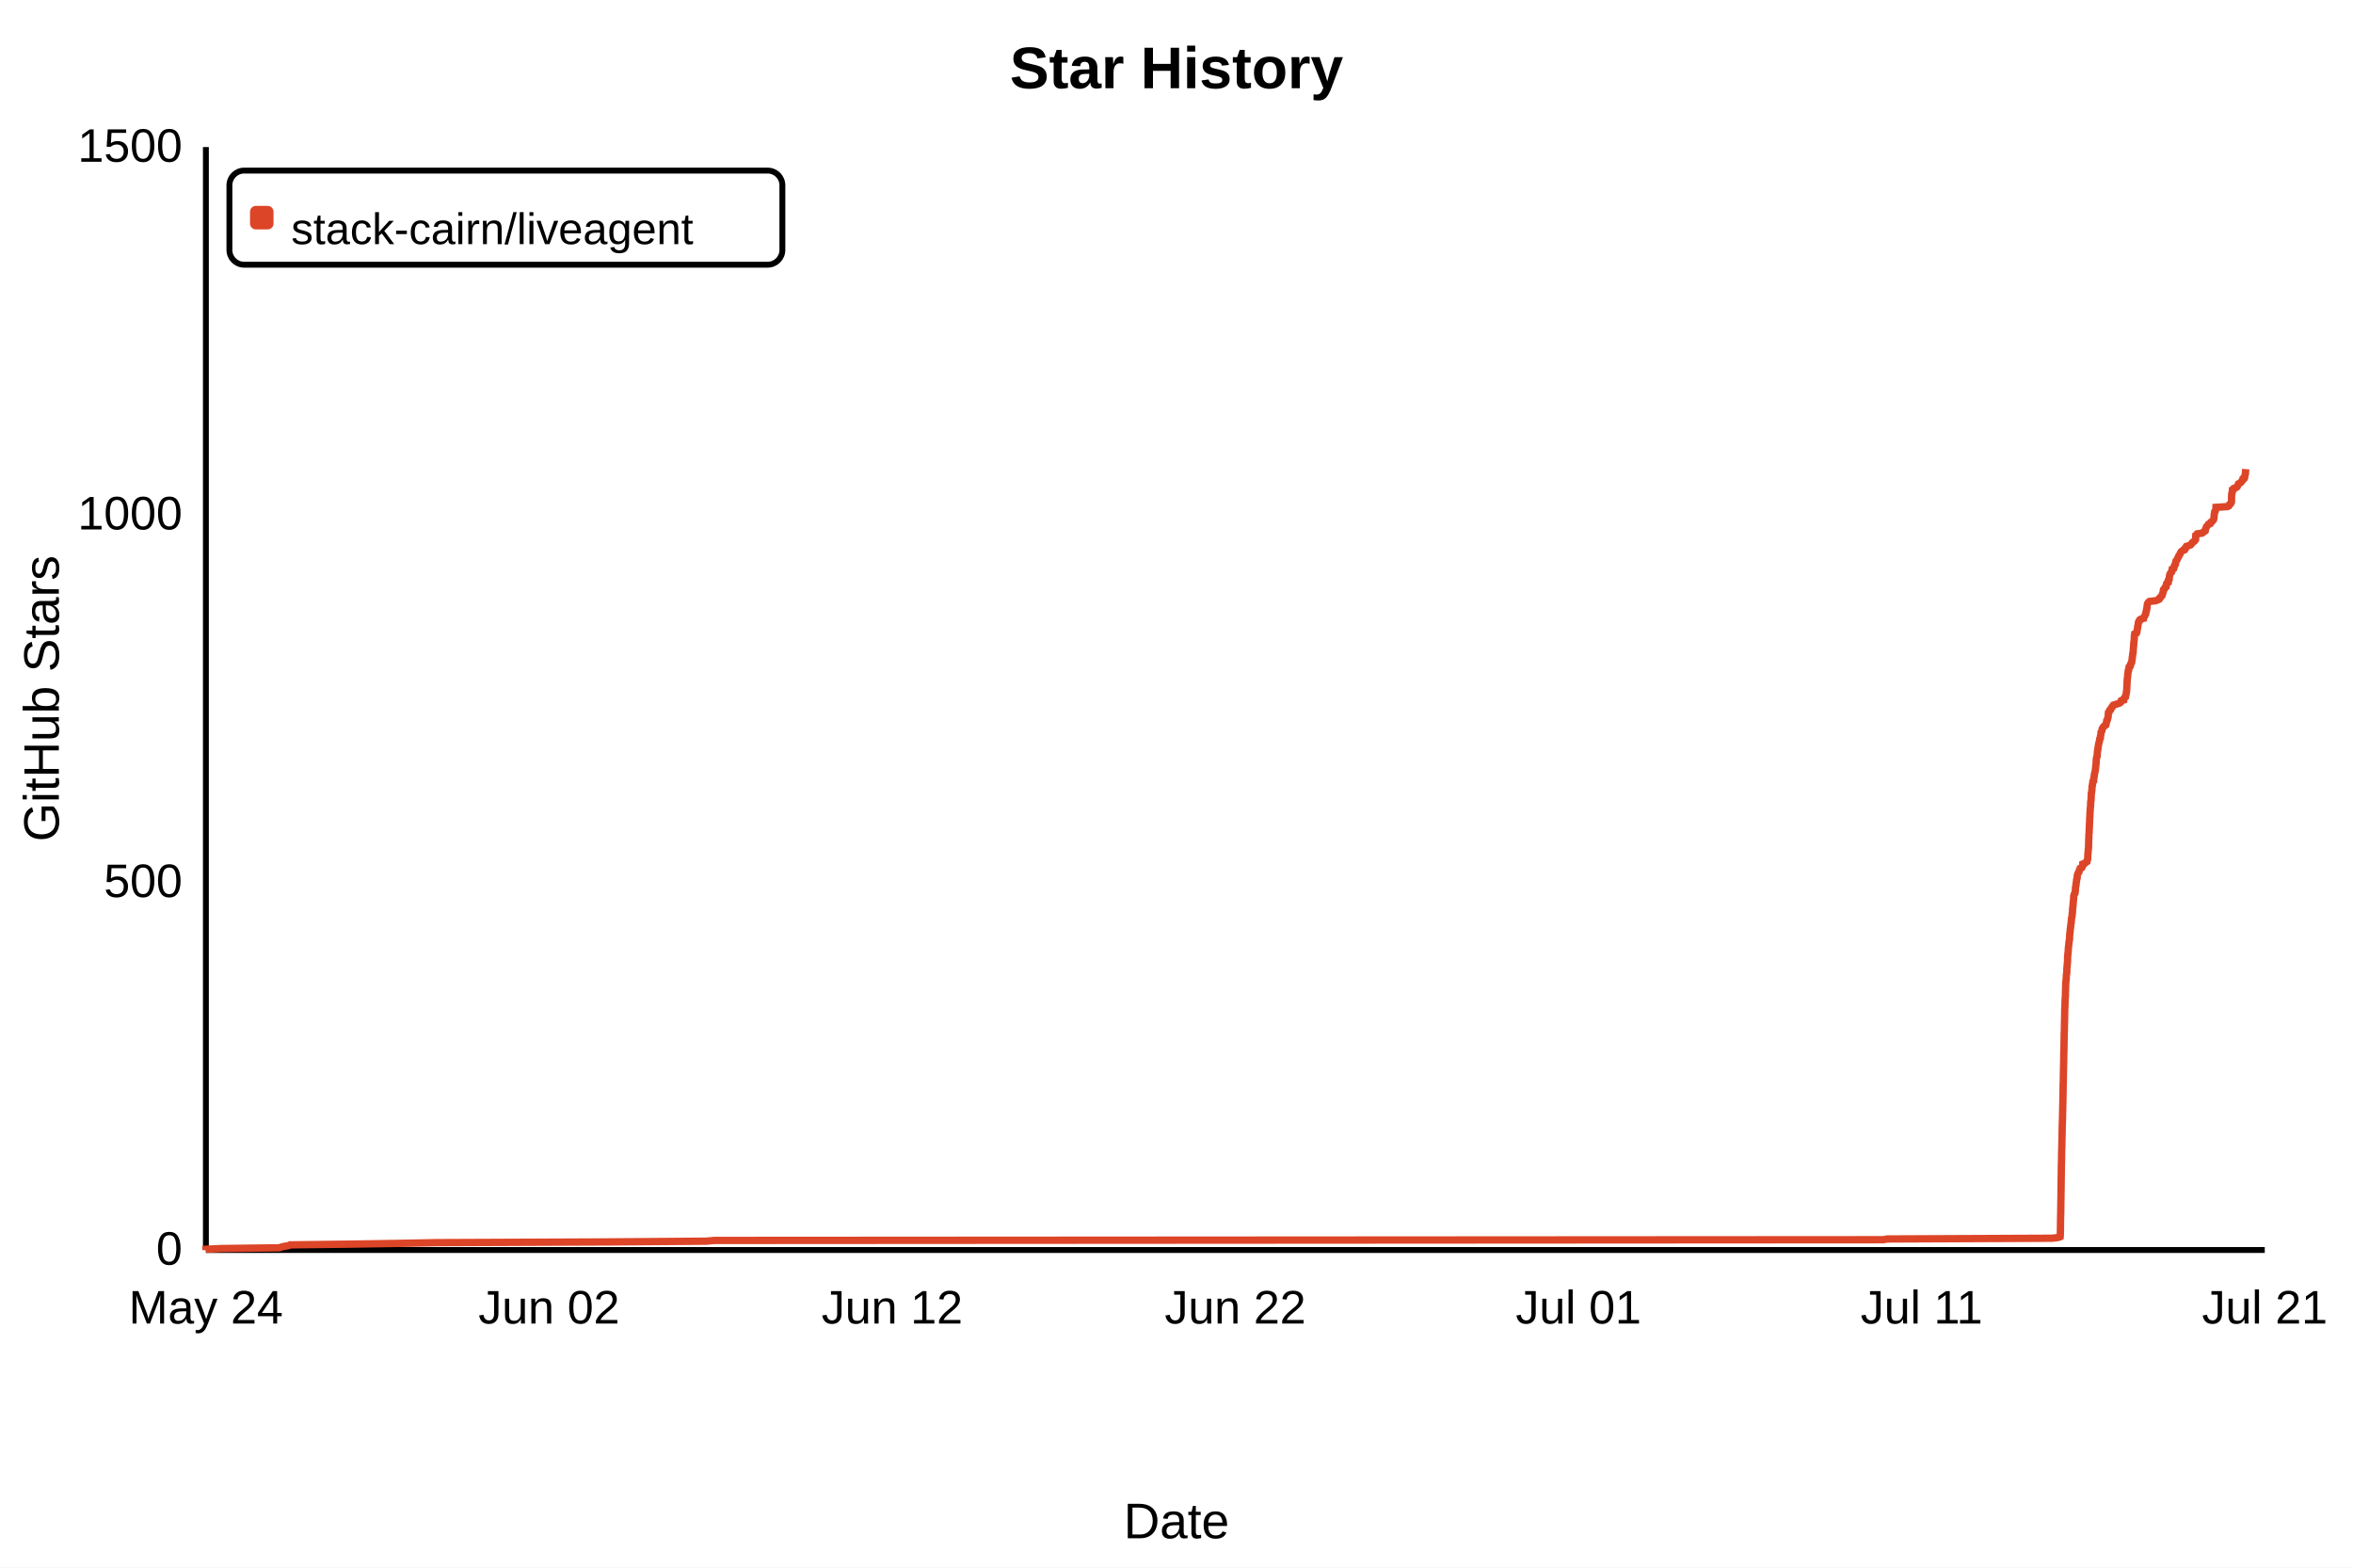
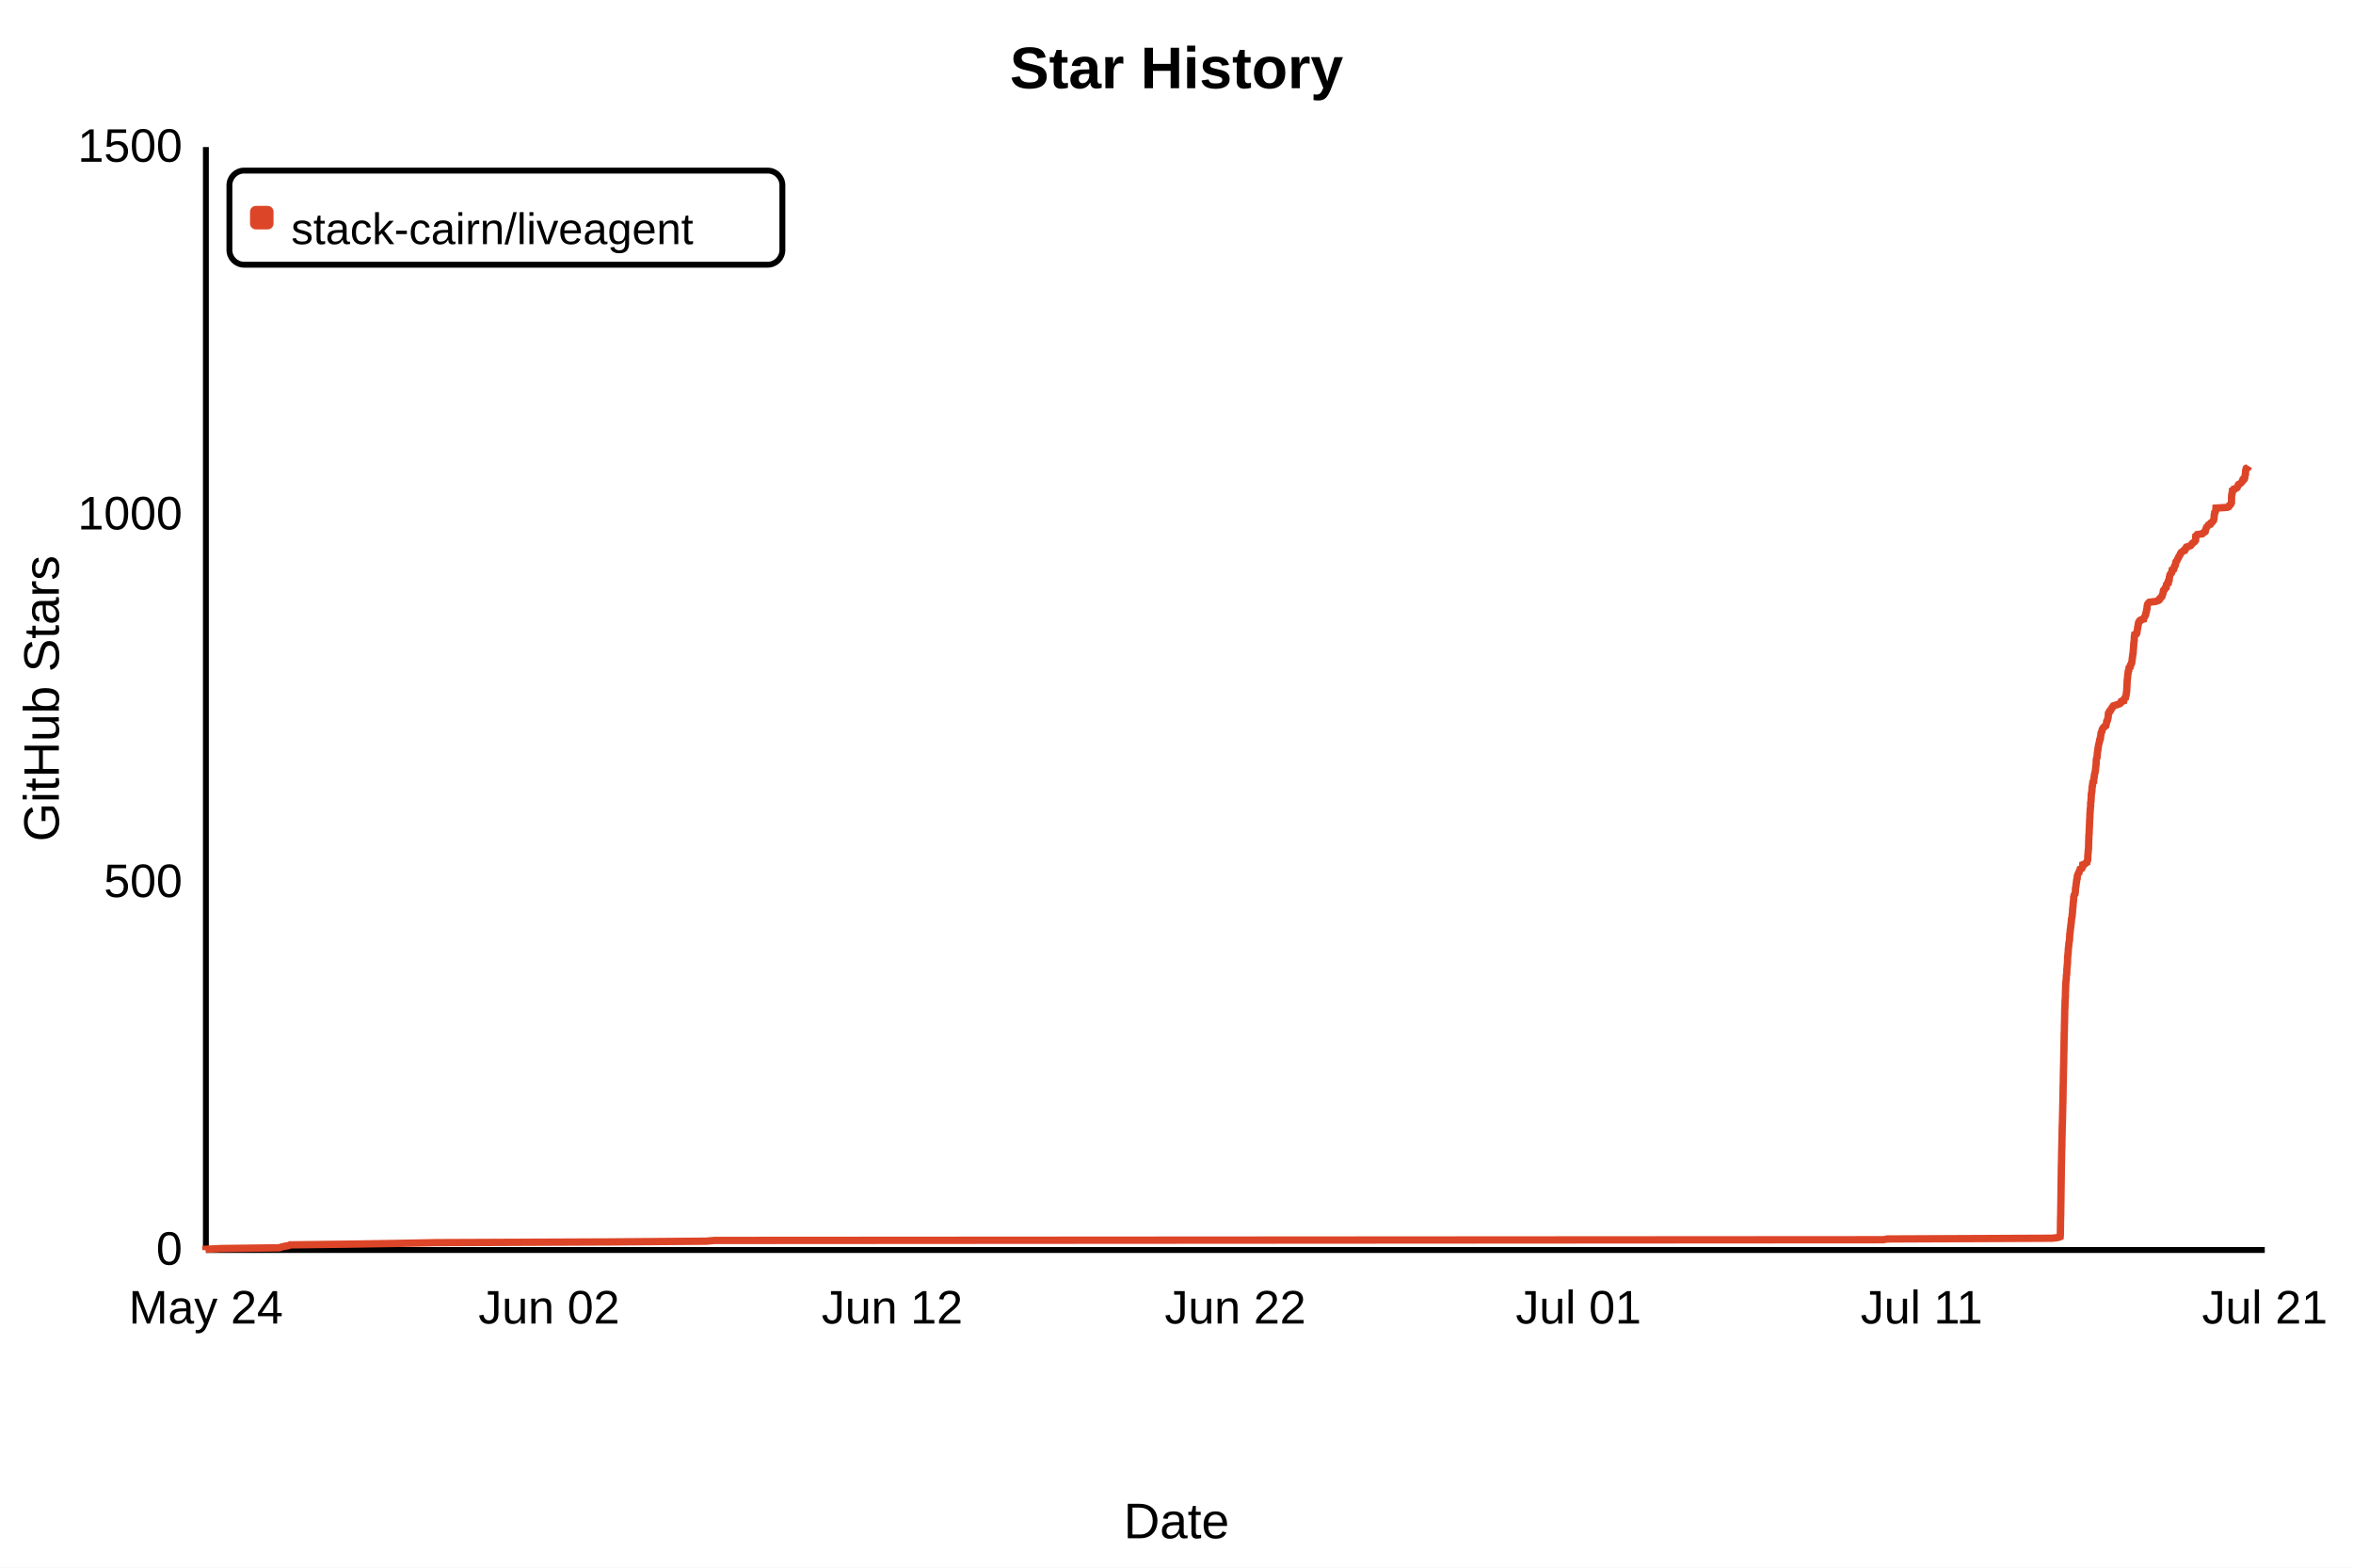
- <svg xmlns="http://www.w3.org/2000/svg" width="800" height="533" viewBox="0 0 800 533" role="img" aria-label="Star History" data-star-count="1062" style="background:#fff;font-family:Arial,sans-serif">
+ <svg xmlns="http://www.w3.org/2000/svg" width="800" height="533" viewBox="0 0 800 533" role="img" aria-label="Star History" data-star-count="1066" style="background:#fff;font-family:Arial,sans-serif">
  <rect width="800" height="533" fill="#fff" />
  <text x="50%" y="30" fill="#000" font-size="20" font-weight="700" text-anchor="middle">Star History</text>
  <path d="M70 425H770M70 425V50" fill="none" stroke="#000" stroke-width="2" />
-   <path d="M70.00 425.00 L70.00 424.75 L75.11 424.50 L95.00 424.25 L95.67 424.00 L96.70 423.75 L98.17 423.50 L98.63 423.25 L119.38 423.00 L135.38 422.75 L148.31 422.50 L207.37 422.25 L240.10 422.00 L242.84 421.75 L640.37 421.50 L641.67 421.25 L697.69 421.00 L699.77 420.75 L700.44 420.50 L700.47 420.25 L700.48 420.00 L700.49 419.75 L700.49 419.50 L700.50 419.25 L700.50 419.00 L700.51 418.75 L700.51 418.50 L700.52 418.25 L700.53 418.00 L700.53 417.75 L700.54 417.50 L700.54 417.25 L700.54 417.00 L700.54 416.75 L700.55 416.50 L700.55 416.25 L700.55 416.00 L700.55 415.75 L700.56 415.50 L700.56 415.25 L700.56 415.00 L700.57 414.75 L700.57 414.50 L700.58 414.25 L700.58 414.00 L700.58 413.75 L700.60 413.50 L700.60 413.25 L700.61 413.00 L700.61 412.75 L700.63 412.50 L700.63 412.25 L700.64 412.00 L700.64 411.75 L700.64 411.50 L700.64 411.25 L700.64 411.00 L700.65 410.75 L700.65 410.50 L700.65 410.25 L700.66 410.00 L700.66 409.75 L700.66 409.50 L700.67 409.25 L700.67 409.00 L700.67 408.75 L700.68 408.50 L700.69 408.25 L700.69 408.00 L700.70 407.75 L700.70 407.50 L700.70 407.25 L700.70 407.00 L700.71 406.75 L700.71 406.50 L700.71 406.25 L700.71 406.00 L700.72 405.75 L700.72 405.50 L700.72 405.25 L700.73 405.00 L700.74 404.75 L700.74 404.50 L700.74 404.25 L700.74 404.00 L700.75 403.75 L700.75 403.50 L700.75 403.25 L700.76 403.00 L700.77 402.75 L700.77 402.50 L700.77 402.25 L700.78 402.00 L700.78 401.75 L700.78 401.50 L700.78 401.25 L700.78 401.00 L700.79 400.75 L700.79 400.50 L700.80 400.25 L700.80 400.00 L700.80 399.75 L700.80 399.50 L700.82 399.25 L700.82 399.00 L700.82 398.75 L700.82 398.50 L700.83 398.25 L700.83 398.00 L700.83 397.75 L700.83 397.50 L700.84 397.25 L700.84 397.00 L700.84 396.75 L700.86 396.50 L700.86 396.25 L700.87 396.00 L700.87 395.75 L700.87 395.50 L700.87 395.25 L700.89 395.00 L700.89 394.75 L700.91 394.50 L700.91 394.25 L700.91 394.00 L700.91 393.75 L700.91 393.50 L700.91 393.25 L700.92 393.00 L700.92 392.75 L700.92 392.50 L700.94 392.25 L700.94 392.00 L700.94 391.75 L700.95 391.50 L700.95 391.25 L700.96 391.00 L700.96 390.75 L700.97 390.50 L700.99 390.25 L700.99 390.00 L701.01 389.75 L701.01 389.50 L701.02 389.25 L701.02 389.00 L701.02 388.75 L701.03 388.50 L701.03 388.25 L701.03 388.00 L701.03 387.75 L701.04 387.50 L701.05 387.25 L701.05 387.00 L701.06 386.75 L701.06 386.50 L701.07 386.25 L701.07 386.00 L701.09 385.75 L701.09 385.50 L701.10 385.25 L701.10 385.00 L701.10 384.75 L701.11 384.50 L701.11 384.25 L701.12 384.00 L701.13 383.75 L701.13 383.50 L701.13 383.25 L701.13 383.00 L701.15 382.75 L701.15 382.50 L701.16 382.25 L701.17 382.00 L701.17 381.75 L701.19 381.50 L701.20 381.25 L701.20 381.00 L701.22 380.75 L701.22 380.50 L701.22 380.25 L701.23 380.00 L701.24 379.75 L701.24 379.50 L701.25 379.25 L701.25 379.00 L701.25 378.75 L701.27 378.50 L701.27 378.25 L701.28 378.00 L701.28 377.75 L701.30 377.50 L701.30 377.25 L701.30 377.00 L701.31 376.75 L701.31 376.50 L701.31 376.25 L701.32 376.00 L701.33 375.75 L701.33 375.50 L701.34 375.25 L701.34 375.00 L701.36 374.75 L701.37 374.50 L701.37 374.25 L701.37 374.00 L701.38 373.75 L701.38 373.50 L701.39 373.25 L701.39 373.00 L701.39 372.75 L701.40 372.50 L701.40 372.25 L701.41 372.00 L701.41 371.75 L701.42 371.50 L701.42 371.25 L701.42 371.00 L701.42 370.75 L701.43 370.50 L701.44 370.25 L701.44 370.00 L701.44 369.75 L701.44 369.50 L701.45 369.25 L701.45 369.00 L701.45 368.75 L701.46 368.50 L701.48 368.25 L701.50 368.00 L701.50 367.75 L701.51 367.50 L701.51 367.25 L701.51 367.00 L701.51 366.75 L701.52 366.50 L701.52 366.25 L701.53 366.00 L701.53 365.75 L701.53 365.50 L701.54 365.25 L701.55 365.00 L701.55 364.75 L701.56 364.50 L701.56 364.25 L701.56 364.00 L701.56 363.75 L701.57 363.50 L701.58 363.25 L701.58 363.00 L701.59 362.75 L701.59 362.50 L701.60 362.25 L701.61 362.00 L701.61 361.75 L701.62 361.50 L701.62 361.25 L701.63 361.00 L701.65 360.75 L701.65 360.50 L701.65 360.25 L701.65 360.00 L701.65 359.75 L701.66 359.50 L701.66 359.25 L701.66 359.00 L701.66 358.75 L701.67 358.50 L701.69 358.25 L701.69 358.00 L701.70 357.75 L701.70 357.50 L701.70 357.25 L701.71 357.00 L701.73 356.75 L701.73 356.50 L701.73 356.25 L701.74 356.00 L701.74 355.75 L701.74 355.50 L701.74 355.25 L701.75 355.00 L701.75 354.75 L701.75 354.50 L701.76 354.25 L701.76 354.00 L701.77 353.75 L701.78 353.50 L701.78 353.25 L701.78 353.00 L701.79 352.75 L701.79 352.50 L701.80 352.25 L701.80 352.00 L701.80 351.75 L701.80 351.50 L701.81 351.25 L701.83 351.00 L701.84 350.75 L701.85 350.50 L701.87 350.25 L701.87 350.00 L701.87 349.75 L701.87 349.50 L701.88 349.25 L701.88 349.00 L701.89 348.75 L701.89 348.50 L701.89 348.25 L701.90 348.00 L701.91 347.75 L701.92 347.50 L701.92 347.25 L701.93 347.00 L701.93 346.75 L701.95 346.50 L701.95 346.25 L701.95 346.00 L701.95 345.75 L701.96 345.50 L701.97 345.25 L701.97 345.00 L701.97 344.75 L701.97 344.50 L701.98 344.25 L701.98 344.00 L701.99 343.75 L701.99 343.50 L701.99 343.25 L702.01 343.00 L702.01 342.75 L702.06 342.50 L702.06 342.25 L702.07 342.00 L702.07 341.75 L702.07 341.50 L702.08 341.25 L702.08 341.00 L702.09 340.75 L702.11 340.50 L702.11 340.25 L702.12 340.00 L702.13 339.75 L702.15 339.50 L702.16 339.25 L702.20 339.00 L702.21 338.75 L702.22 338.50 L702.22 338.25 L702.22 338.00 L702.23 337.75 L702.23 337.50 L702.24 337.25 L702.24 337.00 L702.25 336.75 L702.26 336.50 L702.27 336.25 L702.27 336.00 L702.30 335.75 L702.30 335.50 L702.31 335.25 L702.31 335.00 L702.31 334.75 L702.33 334.50 L702.34 334.25 L702.37 334.00 L702.39 333.75 L702.39 333.50 L702.44 333.25 L702.48 333.00 L702.49 332.75 L702.51 332.50 L702.52 332.25 L702.52 332.00 L702.54 331.75 L702.56 331.50 L702.57 331.25 L702.67 331.00 L702.67 330.75 L702.70 330.50 L702.70 330.25 L702.71 330.00 L702.71 329.75 L702.71 329.50 L702.72 329.25 L702.73 329.00 L702.79 328.75 L702.82 328.50 L702.82 328.25 L702.83 328.00 L702.88 327.75 L702.88 327.50 L702.92 327.25 L702.93 327.00 L702.95 326.75 L702.95 326.50 L702.95 326.25 L702.96 326.00 L702.97 325.75 L702.97 325.50 L702.97 325.25 L702.97 325.00 L703.05 324.75 L703.06 324.50 L703.07 324.25 L703.09 324.00 L703.15 323.75 L703.17 323.50 L703.17 323.25 L703.20 323.00 L703.21 322.75 L703.21 322.50 L703.22 322.25 L703.27 322.00 L703.29 321.75 L703.33 321.50 L703.36 321.25 L703.38 321.00 L703.40 320.75 L703.40 320.50 L703.44 320.25 L703.50 320.00 L703.56 319.75 L703.60 319.50 L703.62 319.25 L703.62 319.00 L703.64 318.75 L703.64 318.50 L703.66 318.25 L703.68 318.00 L703.69 317.75 L703.70 317.50 L703.71 317.25 L703.79 317.00 L703.82 316.75 L703.84 316.50 L703.85 316.25 L703.86 316.00 L703.90 315.75 L703.96 315.50 L703.98 315.25 L704.00 315.00 L704.06 314.75 L704.06 314.50 L704.07 314.25 L704.12 314.00 L704.19 313.75 L704.19 313.50 L704.22 313.25 L704.23 313.00 L704.27 312.75 L704.27 312.50 L704.27 312.25 L704.33 312.00 L704.43 311.75 L704.47 311.50 L704.51 311.25 L704.52 311.00 L704.52 310.75 L704.57 310.50 L704.59 310.25 L704.62 310.00 L704.63 309.75 L704.65 309.50 L704.66 309.25 L704.66 309.00 L704.72 308.75 L704.73 308.50 L704.75 308.25 L704.78 308.00 L704.83 307.75 L704.84 307.50 L704.85 307.25 L704.87 307.00 L704.87 306.75 L704.90 306.50 L704.96 306.25 L704.98 306.00 L705.01 305.75 L705.02 305.50 L705.02 305.25 L705.02 305.00 L705.03 304.75 L705.11 304.50 L705.17 304.25 L705.24 304.00 L705.46 303.75 L705.48 303.50 L705.57 303.25 L705.60 303.00 L705.60 302.75 L705.61 302.50 L705.63 302.25 L705.64 302.00 L705.65 301.75 L705.72 301.50 L705.76 301.25 L705.82 301.00 L705.84 300.75 L705.85 300.50 L705.88 300.25 L705.94 300.00 L705.99 299.75 L705.99 299.50 L706.04 299.25 L706.05 299.00 L706.13 298.75 L706.22 298.50 L706.23 298.25 L706.23 298.00 L706.26 297.75 L706.29 297.50 L706.39 297.25 L706.48 297.00 L706.59 296.75 L706.82 296.50 L706.85 296.25 L706.91 296.00 L707.07 295.75 L707.16 295.50 L707.23 295.25 L707.81 295.00 L707.94 294.75 L708.06 294.50 L708.10 294.25 L708.12 294.00 L708.13 293.75 L708.85 293.50 L709.07 293.25 L709.50 293.00 L709.50 292.75 L709.63 292.50 L709.77 292.25 L709.79 292.00 L709.81 291.75 L709.81 291.50 L709.83 291.25 L709.84 291.00 L709.85 290.75 L709.85 290.50 L709.87 290.25 L709.91 290.00 L709.91 289.75 L709.97 289.50 L709.97 289.25 L709.97 289.00 L710.02 288.75 L710.03 288.50 L710.08 288.25 L710.09 288.00 L710.09 287.75 L710.09 287.50 L710.10 287.25 L710.12 287.00 L710.12 286.75 L710.13 286.50 L710.13 286.25 L710.13 286.00 L710.14 285.75 L710.15 285.50 L710.16 285.25 L710.18 285.00 L710.18 284.75 L710.19 284.50 L710.20 284.25 L710.20 284.00 L710.21 283.75 L710.23 283.50 L710.29 283.25 L710.29 283.00 L710.30 282.75 L710.30 282.50 L710.31 282.25 L710.31 282.00 L710.32 281.75 L710.36 281.50 L710.36 281.25 L710.36 281.00 L710.37 280.75 L710.40 280.50 L710.40 280.25 L710.42 280.00 L710.42 279.75 L710.44 279.50 L710.45 279.25 L710.45 279.00 L710.46 278.75 L710.47 278.50 L710.48 278.25 L710.51 278.00 L710.52 277.75 L710.55 277.50 L710.55 277.25 L710.56 277.00 L710.56 276.75 L710.56 276.50 L710.59 276.25 L710.61 276.00 L710.62 275.75 L710.64 275.50 L710.65 275.25 L710.65 275.00 L710.71 274.75 L710.72 274.50 L710.75 274.25 L710.77 274.00 L710.80 273.75 L710.80 273.50 L710.80 273.25 L710.80 273.00 L710.81 272.75 L710.83 272.50 L710.92 272.25 L710.94 272.00 L710.94 271.75 L710.95 271.50 L710.96 271.25 L710.99 271.00 L711.00 270.75 L711.00 270.50 L711.01 270.25 L711.02 270.00 L711.02 269.75 L711.12 269.50 L711.14 269.25 L711.16 269.00 L711.23 268.75 L711.24 268.50 L711.25 268.25 L711.26 268.00 L711.28 267.75 L711.30 267.50 L711.31 267.25 L711.41 267.00 L711.44 266.75 L711.45 266.50 L711.49 266.25 L711.54 266.00 L711.55 265.75 L711.83 265.50 L711.84 265.25 L711.85 265.00 L711.85 264.75 L711.87 264.50 L711.95 264.25 L712.01 264.00 L712.02 263.75 L712.06 263.50 L712.08 263.25 L712.12 263.00 L712.22 262.75 L712.28 262.50 L712.31 262.25 L712.37 262.00 L712.41 261.75 L712.46 261.50 L712.47 261.25 L712.48 261.00 L712.51 260.75 L712.54 260.50 L712.57 260.25 L712.59 260.00 L712.63 259.75 L712.66 259.50 L712.68 259.25 L712.69 259.00 L712.69 258.75 L712.69 258.50 L712.73 258.25 L712.74 258.00 L712.78 257.75 L712.84 257.50 L712.98 257.25 L713.01 257.00 L713.03 256.75 L713.04 256.50 L713.05 256.25 L713.08 256.00 L713.08 255.75 L713.13 255.50 L713.18 255.25 L713.19 255.00 L713.28 254.75 L713.28 254.50 L713.31 254.25 L713.34 254.00 L713.38 253.75 L713.44 253.50 L713.48 253.25 L713.50 253.00 L713.59 252.75 L713.65 252.50 L713.69 252.25 L713.78 252.00 L713.84 251.75 L713.87 251.50 L713.89 251.25 L714.09 251.00 L714.13 250.75 L714.14 250.50 L714.14 250.25 L714.20 250.00 L714.27 249.75 L714.30 249.50 L714.32 249.25 L714.32 249.00 L714.47 248.75 L714.62 248.50 L714.62 248.25 L714.69 248.00 L714.74 247.75 L714.88 247.50 L715.12 247.25 L715.24 247.00 L715.63 246.75 L715.97 246.50 L716.03 246.25 L716.04 246.00 L716.15 245.75 L716.19 245.50 L716.27 245.25 L716.28 245.00 L716.48 244.75 L716.50 244.50 L716.62 244.25 L716.66 244.00 L716.75 243.75 L716.76 243.50 L716.76 243.25 L716.80 243.00 L716.81 242.75 L716.82 242.50 L716.85 242.25 L717.13 242.00 L717.19 241.75 L717.26 241.50 L717.64 241.25 L717.72 241.00 L717.80 240.75 L718.08 240.50 L718.13 240.25 L718.33 240.00 L718.50 239.75 L719.28 239.50 L720.08 239.25 L720.76 239.00 L721.03 238.75 L721.06 238.50 L721.18 238.25 L722.06 238.00 L722.09 237.75 L722.11 237.50 L722.30 237.25 L722.62 237.00 L722.63 236.75 L722.70 236.50 L722.82 236.25 L722.85 236.00 L722.90 235.75 L722.95 235.50 L722.96 235.25 L723.01 235.00 L723.05 234.75 L723.07 234.50 L723.08 234.25 L723.09 234.00 L723.10 233.75 L723.11 233.50 L723.12 233.25 L723.15 233.00 L723.17 232.75 L723.17 232.50 L723.17 232.25 L723.19 232.00 L723.20 231.75 L723.21 231.50 L723.23 231.25 L723.24 231.00 L723.27 230.75 L723.29 230.50 L723.35 230.25 L723.38 230.00 L723.39 229.75 L723.40 229.50 L723.40 229.25 L723.45 229.00 L723.53 228.75 L723.54 228.50 L723.55 228.25 L723.58 228.00 L723.75 227.75 L723.76 227.50 L723.79 227.25 L723.84 227.00 L723.89 226.75 L724.28 226.50 L724.34 226.25 L724.37 226.00 L724.40 225.75 L724.62 225.50 L724.74 225.25 L724.75 225.00 L724.82 224.75 L724.84 224.50 L724.88 224.25 L724.93 224.00 L724.94 223.75 L724.95 223.50 L725.03 223.25 L725.05 223.00 L725.07 222.75 L725.08 222.50 L725.12 222.25 L725.23 222.00 L725.25 221.75 L725.25 221.50 L725.28 221.25 L725.29 221.00 L725.30 220.75 L725.32 220.50 L725.35 220.25 L725.38 220.00 L725.39 219.75 L725.39 219.50 L725.43 219.25 L725.45 219.00 L725.46 218.75 L725.47 218.50 L725.51 218.25 L725.54 218.00 L725.59 217.75 L725.62 217.50 L725.62 217.25 L725.63 217.00 L725.65 216.75 L725.65 216.50 L725.68 216.25 L725.68 216.00 L725.79 215.75 L725.80 215.50 L726.38 215.25 L726.49 215.00 L726.57 214.75 L726.58 214.50 L726.60 214.25 L726.64 214.00 L726.71 213.75 L726.76 213.50 L726.77 213.25 L726.78 213.00 L726.87 212.75 L726.93 212.50 L726.96 212.25 L726.97 212.00 L727.02 211.75 L727.08 211.50 L727.32 211.25 L727.33 211.00 L727.49 210.75 L727.86 210.50 L728.76 210.25 L728.78 210.00 L728.99 209.75 L729.17 209.50 L729.26 209.25 L729.38 209.00 L729.52 208.75 L729.52 208.50 L729.57 208.25 L729.63 208.00 L729.76 207.75 L729.77 207.50 L729.81 207.25 L729.85 207.00 L729.97 206.75 L729.97 206.50 L729.98 206.25 L730.00 206.00 L730.04 205.75 L730.08 205.50 L730.15 205.25 L730.27 205.00 L730.49 204.75 L730.76 204.50 L732.89 204.25 L733.64 204.00 L734.11 203.75 L734.29 203.50 L734.30 203.25 L734.54 203.00 L734.89 202.75 L735.08 202.50 L735.12 202.25 L735.18 202.00 L735.33 201.75 L735.39 201.50 L735.46 201.25 L735.48 201.00 L735.49 200.75 L735.56 200.50 L735.89 200.25 L735.94 200.00 L736.08 199.75 L736.47 199.50 L736.52 199.25 L736.55 199.00 L736.56 198.75 L736.59 198.50 L736.75 198.25 L737.20 198.00 L737.23 197.75 L737.25 197.50 L737.25 197.25 L737.50 197.00 L737.51 196.75 L737.54 196.50 L737.56 196.25 L737.57 196.00 L737.67 195.75 L737.71 195.50 L737.73 195.25 L737.88 195.00 L738.03 194.75 L738.34 194.50 L738.44 194.25 L738.46 194.00 L738.46 193.75 L738.51 193.50 L739.07 193.25 L739.15 193.00 L739.21 192.75 L739.24 192.50 L739.31 192.25 L739.58 192.00 L739.66 191.75 L739.68 191.50 L739.68 191.25 L739.72 191.00 L739.80 190.75 L740.07 190.50 L740.22 190.25 L740.32 190.00 L740.40 189.75 L740.60 189.50 L740.73 189.25 L740.77 189.00 L740.94 188.75 L741.14 188.50 L741.25 188.25 L741.31 188.00 L741.49 187.75 L741.65 187.50 L742.09 187.25 L742.63 187.00 L742.65 186.75 L743.05 186.50 L743.18 186.25 L743.19 186.00 L743.36 185.75 L744.22 185.50 L744.81 185.25 L744.98 185.00 L745.24 184.75 L745.34 184.50 L745.67 184.25 L746.07 184.00 L746.29 183.75 L746.47 183.50 L746.49 183.25 L746.50 183.00 L746.51 182.75 L746.53 182.50 L746.53 182.25 L746.55 182.00 L746.96 181.75 L747.08 181.50 L748.74 181.25 L748.97 181.00 L749.43 180.75 L749.76 180.50 L749.82 180.25 L749.82 180.00 L749.93 179.75 L750.02 179.50 L750.13 179.25 L750.22 179.00 L750.51 178.75 L750.72 178.50 L750.85 178.25 L751.54 178.00 L751.68 177.75 L751.73 177.50 L752.14 177.25 L752.32 177.00 L752.56 176.75 L752.60 176.50 L752.71 176.25 L752.75 176.00 L752.75 175.75 L752.78 175.50 L752.81 175.25 L752.81 175.00 L752.82 174.75 L752.93 174.50 L752.97 174.25 L752.98 174.00 L753.19 173.75 L753.25 173.50 L753.36 173.25 L753.39 173.00 L753.40 172.75 L753.41 172.50 L757.29 172.25 L757.81 172.00 L757.96 171.75 L758.04 171.50 L758.41 171.25 L758.53 171.00 L758.66 170.75 L758.68 170.50 L758.69 170.25 L758.69 170.00 L758.70 169.75 L758.70 169.50 L758.71 169.25 L758.71 169.00 L758.71 168.75 L758.72 168.50 L758.73 168.25 L758.80 168.00 L758.80 167.75 L758.93 167.50 L758.94 167.25 L758.94 167.00 L759.03 166.75 L759.03 166.50 L759.50 166.25 L759.57 166.00 L760.30 165.75 L760.63 165.50 L760.74 165.25 L760.85 165.00 L760.93 164.75 L761.06 164.50 L761.55 164.25 L761.89 164.00 L762.11 163.75 L762.23 163.50 L762.51 163.25 L762.51 163.00 L762.58 162.75 L763.11 162.50 L763.19 162.25 L763.20 162.00 L763.24 161.75 L763.29 161.50 L763.37 161.25 L763.44 161.00 L763.44 160.75 L763.44 160.50 L763.46 160.25 L763.48 160.00 L763.52 159.75 L763.54 159.50" fill="none" stroke="#dd4528" stroke-width="2.5" />
+   <path d="M70.00 425.00 L70.00 424.75 L75.11 424.50 L95.00 424.25 L95.67 424.00 L96.70 423.75 L98.17 423.50 L98.63 423.25 L119.38 423.00 L135.38 422.75 L148.31 422.50 L207.37 422.25 L240.10 422.00 L242.84 421.75 L640.37 421.50 L641.67 421.25 L697.69 421.00 L699.77 420.75 L700.44 420.50 L700.47 420.25 L700.48 420.00 L700.49 419.75 L700.49 419.50 L700.50 419.25 L700.50 419.00 L700.51 418.75 L700.51 418.50 L700.52 418.25 L700.53 418.00 L700.53 417.75 L700.54 417.50 L700.54 417.25 L700.54 417.00 L700.54 416.75 L700.55 416.50 L700.55 416.25 L700.55 416.00 L700.55 415.75 L700.56 415.50 L700.56 415.25 L700.57 415.00 L700.57 414.75 L700.58 414.50 L700.58 414.25 L700.58 414.00 L700.60 413.75 L700.60 413.50 L700.61 413.25 L700.61 413.00 L700.63 412.75 L700.63 412.50 L700.64 412.25 L700.64 412.00 L700.64 411.75 L700.64 411.50 L700.64 411.25 L700.65 411.00 L700.65 410.75 L700.65 410.50 L700.66 410.25 L700.66 410.00 L700.66 409.75 L700.67 409.50 L700.67 409.25 L700.67 409.00 L700.68 408.75 L700.69 408.50 L700.69 408.25 L700.70 408.00 L700.70 407.75 L700.70 407.50 L700.70 407.25 L700.71 407.00 L700.71 406.75 L700.71 406.50 L700.71 406.25 L700.72 406.00 L700.72 405.75 L700.72 405.50 L700.73 405.25 L700.74 405.00 L700.74 404.75 L700.74 404.50 L700.74 404.25 L700.75 404.00 L700.75 403.75 L700.75 403.50 L700.76 403.25 L700.77 403.00 L700.77 402.75 L700.77 402.50 L700.78 402.25 L700.78 402.00 L700.78 401.75 L700.78 401.50 L700.78 401.25 L700.79 401.00 L700.79 400.75 L700.80 400.50 L700.80 400.25 L700.80 400.00 L700.80 399.75 L700.82 399.50 L700.82 399.25 L700.82 399.00 L700.82 398.75 L700.83 398.50 L700.83 398.25 L700.83 398.00 L700.83 397.75 L700.84 397.50 L700.84 397.25 L700.84 397.00 L700.86 396.75 L700.86 396.50 L700.87 396.25 L700.87 396.00 L700.87 395.75 L700.87 395.50 L700.89 395.25 L700.89 395.00 L700.91 394.75 L700.91 394.50 L700.91 394.25 L700.91 394.00 L700.91 393.75 L700.91 393.50 L700.92 393.25 L700.92 393.00 L700.92 392.75 L700.94 392.50 L700.94 392.25 L700.94 392.00 L700.95 391.75 L700.95 391.50 L700.96 391.25 L700.96 391.00 L700.97 390.75 L700.99 390.50 L700.99 390.25 L701.01 390.00 L701.01 389.75 L701.02 389.50 L701.02 389.25 L701.02 389.00 L701.03 388.75 L701.03 388.50 L701.03 388.25 L701.03 388.00 L701.04 387.75 L701.05 387.50 L701.05 387.25 L701.06 387.00 L701.06 386.75 L701.07 386.50 L701.07 386.25 L701.09 386.00 L701.09 385.75 L701.10 385.50 L701.10 385.25 L701.10 385.00 L701.11 384.75 L701.11 384.50 L701.12 384.25 L701.13 384.00 L701.13 383.75 L701.13 383.50 L701.13 383.25 L701.15 383.00 L701.15 382.75 L701.16 382.50 L701.17 382.25 L701.17 382.00 L701.19 381.75 L701.20 381.50 L701.20 381.25 L701.22 381.00 L701.22 380.75 L701.22 380.50 L701.23 380.25 L701.24 380.00 L701.24 379.75 L701.25 379.50 L701.25 379.25 L701.25 379.00 L701.27 378.75 L701.27 378.50 L701.28 378.25 L701.28 378.00 L701.30 377.75 L701.30 377.50 L701.30 377.25 L701.31 377.00 L701.31 376.75 L701.31 376.50 L701.32 376.25 L701.33 376.00 L701.33 375.75 L701.34 375.50 L701.34 375.25 L701.36 375.00 L701.37 374.75 L701.37 374.50 L701.37 374.25 L701.38 374.00 L701.38 373.75 L701.39 373.50 L701.39 373.25 L701.39 373.00 L701.40 372.75 L701.40 372.50 L701.41 372.25 L701.41 372.00 L701.42 371.75 L701.42 371.50 L701.42 371.25 L701.42 371.00 L701.43 370.75 L701.44 370.50 L701.44 370.25 L701.44 370.00 L701.44 369.75 L701.45 369.50 L701.45 369.25 L701.45 369.00 L701.46 368.75 L701.48 368.50 L701.50 368.25 L701.50 368.00 L701.51 367.75 L701.51 367.50 L701.51 367.25 L701.51 367.00 L701.52 366.75 L701.52 366.50 L701.53 366.25 L701.53 366.00 L701.53 365.75 L701.54 365.50 L701.55 365.25 L701.55 365.00 L701.56 364.75 L701.56 364.50 L701.56 364.25 L701.56 364.00 L701.57 363.75 L701.58 363.50 L701.58 363.25 L701.59 363.00 L701.59 362.75 L701.60 362.50 L701.61 362.25 L701.61 362.00 L701.62 361.75 L701.62 361.50 L701.63 361.25 L701.65 361.00 L701.65 360.75 L701.65 360.50 L701.65 360.25 L701.65 360.00 L701.66 359.75 L701.66 359.50 L701.66 359.25 L701.66 359.00 L701.67 358.75 L701.69 358.50 L701.69 358.25 L701.70 358.00 L701.70 357.75 L701.70 357.50 L701.71 357.25 L701.73 357.00 L701.73 356.75 L701.73 356.50 L701.74 356.25 L701.74 356.00 L701.74 355.75 L701.74 355.50 L701.75 355.25 L701.75 355.00 L701.75 354.75 L701.76 354.50 L701.76 354.25 L701.77 354.00 L701.78 353.75 L701.78 353.50 L701.78 353.25 L701.79 353.00 L701.79 352.75 L701.80 352.50 L701.80 352.25 L701.80 352.00 L701.80 351.75 L701.81 351.50 L701.83 351.25 L701.84 351.00 L701.85 350.75 L701.87 350.50 L701.87 350.25 L701.87 350.00 L701.87 349.75 L701.88 349.50 L701.88 349.25 L701.89 349.00 L701.89 348.75 L701.89 348.50 L701.90 348.25 L701.91 348.00 L701.92 347.75 L701.92 347.50 L701.93 347.25 L701.93 347.00 L701.95 346.75 L701.95 346.50 L701.95 346.25 L701.95 346.00 L701.96 345.75 L701.97 345.50 L701.97 345.25 L701.97 345.00 L701.97 344.75 L701.98 344.50 L701.98 344.25 L701.99 344.00 L701.99 343.75 L701.99 343.50 L702.01 343.25 L702.01 343.00 L702.06 342.75 L702.06 342.50 L702.07 342.25 L702.07 342.00 L702.07 341.75 L702.08 341.50 L702.08 341.25 L702.09 341.00 L702.11 340.75 L702.11 340.50 L702.12 340.25 L702.13 340.00 L702.15 339.75 L702.16 339.50 L702.20 339.25 L702.21 339.00 L702.22 338.75 L702.22 338.50 L702.22 338.25 L702.23 338.00 L702.23 337.75 L702.24 337.50 L702.24 337.25 L702.25 337.00 L702.26 336.75 L702.27 336.50 L702.27 336.25 L702.30 336.00 L702.30 335.75 L702.31 335.50 L702.31 335.25 L702.31 335.00 L702.33 334.75 L702.34 334.50 L702.37 334.25 L702.39 334.00 L702.39 333.75 L702.44 333.50 L702.48 333.25 L702.49 333.00 L702.51 332.75 L702.52 332.50 L702.52 332.25 L702.54 332.00 L702.56 331.75 L702.57 331.50 L702.67 331.25 L702.67 331.00 L702.70 330.75 L702.70 330.50 L702.71 330.25 L702.71 330.00 L702.71 329.75 L702.72 329.50 L702.73 329.25 L702.79 329.00 L702.82 328.75 L702.82 328.50 L702.83 328.25 L702.88 328.00 L702.88 327.75 L702.92 327.50 L702.93 327.25 L702.95 327.00 L702.95 326.75 L702.95 326.50 L702.96 326.25 L702.97 326.00 L702.97 325.75 L702.97 325.50 L702.97 325.25 L703.05 325.00 L703.06 324.75 L703.07 324.50 L703.09 324.25 L703.15 324.00 L703.17 323.75 L703.17 323.50 L703.20 323.25 L703.21 323.00 L703.21 322.75 L703.22 322.50 L703.27 322.25 L703.29 322.00 L703.33 321.75 L703.36 321.50 L703.38 321.25 L703.40 321.00 L703.40 320.75 L703.44 320.50 L703.50 320.25 L703.56 320.00 L703.60 319.75 L703.62 319.50 L703.62 319.25 L703.64 319.00 L703.64 318.75 L703.66 318.50 L703.68 318.25 L703.69 318.00 L703.70 317.75 L703.71 317.50 L703.79 317.25 L703.82 317.00 L703.84 316.75 L703.85 316.50 L703.86 316.25 L703.90 316.00 L703.96 315.75 L703.98 315.50 L704.00 315.25 L704.06 315.00 L704.06 314.75 L704.07 314.50 L704.12 314.25 L704.19 314.00 L704.19 313.75 L704.22 313.50 L704.23 313.25 L704.27 313.00 L704.27 312.75 L704.27 312.50 L704.33 312.25 L704.43 312.00 L704.47 311.75 L704.51 311.50 L704.52 311.25 L704.52 311.00 L704.57 310.75 L704.59 310.50 L704.62 310.25 L704.63 310.00 L704.65 309.75 L704.66 309.50 L704.66 309.25 L704.72 309.00 L704.73 308.75 L704.75 308.50 L704.78 308.25 L704.83 308.00 L704.84 307.75 L704.85 307.50 L704.87 307.25 L704.87 307.00 L704.90 306.75 L704.96 306.50 L704.98 306.25 L705.01 306.00 L705.02 305.75 L705.02 305.50 L705.02 305.25 L705.03 305.00 L705.11 304.75 L705.17 304.50 L705.24 304.25 L705.46 304.00 L705.48 303.75 L705.57 303.50 L705.60 303.25 L705.60 303.00 L705.61 302.75 L705.63 302.50 L705.64 302.25 L705.65 302.00 L705.72 301.75 L705.76 301.50 L705.82 301.25 L705.84 301.00 L705.85 300.75 L705.88 300.50 L705.94 300.25 L705.99 300.00 L705.99 299.75 L706.04 299.50 L706.05 299.25 L706.13 299.00 L706.22 298.75 L706.23 298.50 L706.23 298.25 L706.26 298.00 L706.29 297.75 L706.39 297.50 L706.48 297.25 L706.59 297.00 L706.82 296.75 L706.85 296.50 L706.91 296.25 L707.07 296.00 L707.16 295.75 L707.23 295.50 L707.81 295.25 L707.94 295.00 L708.06 294.75 L708.10 294.50 L708.12 294.25 L708.13 294.00 L708.85 293.75 L709.07 293.50 L709.50 293.25 L709.50 293.00 L709.63 292.75 L709.77 292.50 L709.79 292.25 L709.81 292.00 L709.81 291.75 L709.83 291.50 L709.84 291.25 L709.85 291.00 L709.85 290.75 L709.87 290.50 L709.91 290.25 L709.91 290.00 L709.97 289.75 L709.97 289.50 L709.97 289.25 L710.02 289.00 L710.03 288.75 L710.08 288.50 L710.09 288.25 L710.09 288.00 L710.09 287.75 L710.10 287.50 L710.12 287.25 L710.12 287.00 L710.13 286.75 L710.13 286.50 L710.13 286.25 L710.14 286.00 L710.15 285.75 L710.16 285.50 L710.18 285.25 L710.18 285.00 L710.19 284.75 L710.20 284.50 L710.20 284.25 L710.21 284.00 L710.23 283.75 L710.29 283.50 L710.29 283.25 L710.30 283.00 L710.30 282.75 L710.31 282.50 L710.31 282.25 L710.32 282.00 L710.36 281.75 L710.36 281.50 L710.36 281.25 L710.37 281.00 L710.40 280.75 L710.40 280.50 L710.42 280.25 L710.42 280.00 L710.44 279.75 L710.45 279.50 L710.45 279.25 L710.46 279.00 L710.47 278.75 L710.48 278.50 L710.51 278.25 L710.52 278.00 L710.55 277.75 L710.55 277.50 L710.56 277.25 L710.56 277.00 L710.56 276.75 L710.59 276.50 L710.61 276.25 L710.62 276.00 L710.64 275.75 L710.65 275.50 L710.65 275.25 L710.71 275.00 L710.72 274.75 L710.75 274.50 L710.77 274.25 L710.80 274.00 L710.80 273.75 L710.80 273.50 L710.80 273.25 L710.81 273.00 L710.83 272.75 L710.92 272.50 L710.94 272.25 L710.94 272.00 L710.95 271.75 L710.96 271.50 L710.99 271.25 L711.00 271.00 L711.00 270.75 L711.01 270.50 L711.02 270.25 L711.02 270.00 L711.12 269.75 L711.14 269.50 L711.16 269.25 L711.23 269.00 L711.24 268.75 L711.25 268.50 L711.26 268.25 L711.28 268.00 L711.30 267.75 L711.31 267.50 L711.41 267.25 L711.44 267.00 L711.45 266.75 L711.49 266.50 L711.54 266.25 L711.55 266.00 L711.83 265.75 L711.84 265.50 L711.85 265.25 L711.85 265.00 L711.87 264.75 L711.95 264.50 L712.01 264.25 L712.02 264.00 L712.06 263.75 L712.08 263.50 L712.12 263.25 L712.22 263.00 L712.28 262.75 L712.31 262.50 L712.37 262.25 L712.41 262.00 L712.46 261.75 L712.47 261.50 L712.48 261.25 L712.51 261.00 L712.54 260.75 L712.57 260.50 L712.59 260.25 L712.63 260.00 L712.66 259.75 L712.68 259.50 L712.69 259.25 L712.69 259.00 L712.69 258.75 L712.73 258.50 L712.74 258.25 L712.78 258.00 L712.84 257.75 L712.98 257.50 L713.01 257.25 L713.03 257.00 L713.04 256.75 L713.05 256.50 L713.08 256.25 L713.08 256.00 L713.13 255.75 L713.18 255.50 L713.19 255.25 L713.28 255.00 L713.28 254.75 L713.31 254.50 L713.34 254.25 L713.38 254.00 L713.44 253.75 L713.48 253.50 L713.50 253.25 L713.59 253.00 L713.65 252.75 L713.69 252.50 L713.78 252.25 L713.84 252.00 L713.87 251.75 L713.89 251.50 L714.09 251.25 L714.13 251.00 L714.14 250.75 L714.14 250.50 L714.20 250.25 L714.27 250.00 L714.30 249.75 L714.32 249.50 L714.32 249.25 L714.47 249.00 L714.62 248.75 L714.62 248.50 L714.69 248.25 L714.74 248.00 L714.88 247.75 L715.12 247.50 L715.24 247.25 L715.63 247.00 L715.97 246.75 L716.03 246.50 L716.04 246.25 L716.15 246.00 L716.19 245.75 L716.27 245.50 L716.28 245.25 L716.48 245.00 L716.50 244.75 L716.62 244.50 L716.66 244.25 L716.75 244.00 L716.76 243.75 L716.76 243.50 L716.80 243.25 L716.81 243.00 L716.82 242.75 L716.85 242.50 L717.13 242.25 L717.19 242.00 L717.26 241.75 L717.64 241.50 L717.72 241.25 L717.80 241.00 L718.08 240.75 L718.13 240.50 L718.33 240.25 L718.50 240.00 L719.28 239.75 L720.08 239.50 L720.76 239.25 L721.03 239.00 L721.06 238.75 L721.18 238.50 L722.06 238.25 L722.09 238.00 L722.11 237.75 L722.30 237.50 L722.62 237.25 L722.63 237.00 L722.70 236.75 L722.82 236.50 L722.85 236.25 L722.90 236.00 L722.95 235.75 L722.96 235.50 L723.01 235.25 L723.05 235.00 L723.07 234.75 L723.08 234.50 L723.09 234.25 L723.10 234.00 L723.11 233.75 L723.12 233.50 L723.15 233.25 L723.17 233.00 L723.17 232.75 L723.17 232.50 L723.19 232.25 L723.20 232.00 L723.21 231.75 L723.23 231.50 L723.24 231.25 L723.27 231.00 L723.29 230.75 L723.35 230.50 L723.38 230.25 L723.39 230.00 L723.40 229.75 L723.40 229.50 L723.45 229.25 L723.53 229.00 L723.54 228.75 L723.55 228.50 L723.58 228.25 L723.75 228.00 L723.76 227.75 L723.79 227.50 L723.84 227.25 L723.89 227.00 L724.28 226.75 L724.34 226.50 L724.37 226.25 L724.40 226.00 L724.62 225.75 L724.74 225.50 L724.75 225.25 L724.82 225.00 L724.84 224.75 L724.88 224.50 L724.93 224.25 L724.94 224.00 L724.95 223.75 L725.03 223.50 L725.05 223.25 L725.07 223.00 L725.08 222.75 L725.12 222.50 L725.23 222.25 L725.25 222.00 L725.25 221.75 L725.28 221.50 L725.29 221.25 L725.30 221.00 L725.32 220.75 L725.35 220.50 L725.38 220.25 L725.39 220.00 L725.39 219.75 L725.43 219.50 L725.45 219.25 L725.46 219.00 L725.47 218.75 L725.51 218.50 L725.54 218.25 L725.59 218.00 L725.62 217.75 L725.62 217.50 L725.63 217.25 L725.65 217.00 L725.65 216.75 L725.68 216.50 L725.68 216.25 L725.79 216.00 L725.80 215.75 L726.38 215.50 L726.49 215.25 L726.57 215.00 L726.58 214.75 L726.60 214.50 L726.64 214.25 L726.71 214.00 L726.76 213.75 L726.77 213.50 L726.78 213.25 L726.87 213.00 L726.93 212.75 L726.96 212.50 L726.97 212.25 L727.02 212.00 L727.08 211.75 L727.32 211.50 L727.33 211.25 L727.49 211.00 L727.86 210.75 L728.76 210.50 L728.78 210.25 L728.99 210.00 L729.17 209.75 L729.26 209.50 L729.38 209.25 L729.52 209.00 L729.52 208.75 L729.57 208.50 L729.63 208.25 L729.76 208.00 L729.77 207.75 L729.81 207.50 L729.85 207.25 L729.97 207.00 L729.97 206.75 L729.98 206.50 L730.00 206.25 L730.04 206.00 L730.08 205.75 L730.15 205.50 L730.27 205.25 L730.49 205.00 L730.76 204.75 L732.89 204.50 L733.64 204.25 L734.11 204.00 L734.29 203.75 L734.30 203.50 L734.54 203.25 L734.89 203.00 L735.08 202.75 L735.12 202.50 L735.18 202.25 L735.33 202.00 L735.39 201.75 L735.46 201.50 L735.48 201.25 L735.49 201.00 L735.56 200.75 L735.89 200.50 L735.94 200.25 L736.08 200.00 L736.47 199.75 L736.52 199.50 L736.55 199.25 L736.56 199.00 L736.59 198.75 L736.75 198.50 L737.20 198.25 L737.23 198.00 L737.25 197.75 L737.25 197.50 L737.50 197.25 L737.51 197.00 L737.54 196.75 L737.56 196.50 L737.57 196.25 L737.67 196.00 L737.71 195.75 L737.73 195.50 L737.88 195.25 L738.03 195.00 L738.34 194.75 L738.44 194.50 L738.46 194.25 L738.46 194.00 L738.51 193.75 L739.07 193.50 L739.15 193.25 L739.21 193.00 L739.24 192.75 L739.31 192.50 L739.58 192.25 L739.66 192.00 L739.68 191.75 L739.68 191.50 L739.72 191.25 L739.80 191.00 L740.07 190.75 L740.22 190.50 L740.32 190.25 L740.40 190.00 L740.60 189.75 L740.73 189.50 L740.77 189.25 L740.94 189.00 L741.14 188.75 L741.25 188.50 L741.31 188.25 L741.49 188.00 L741.65 187.75 L742.09 187.50 L742.63 187.25 L742.65 187.00 L743.05 186.75 L743.18 186.50 L743.19 186.25 L743.36 186.00 L744.22 185.75 L744.81 185.50 L744.98 185.25 L745.24 185.00 L745.34 184.75 L745.67 184.50 L746.07 184.25 L746.29 184.00 L746.47 183.75 L746.49 183.50 L746.50 183.25 L746.51 183.00 L746.53 182.75 L746.53 182.50 L746.55 182.25 L746.96 182.00 L747.08 181.75 L748.74 181.50 L748.97 181.25 L749.43 181.00 L749.76 180.75 L749.82 180.50 L749.82 180.25 L749.93 180.00 L750.02 179.75 L750.13 179.50 L750.22 179.25 L750.51 179.00 L750.72 178.75 L750.85 178.50 L751.54 178.25 L751.68 178.00 L751.73 177.75 L752.14 177.50 L752.32 177.25 L752.56 177.00 L752.60 176.75 L752.71 176.50 L752.75 176.25 L752.75 176.00 L752.78 175.75 L752.81 175.50 L752.81 175.25 L752.82 175.00 L752.93 174.75 L752.97 174.50 L752.98 174.25 L753.19 174.00 L753.25 173.75 L753.36 173.50 L753.39 173.25 L753.40 173.00 L753.41 172.75 L757.29 172.50 L757.81 172.25 L757.96 172.00 L758.04 171.75 L758.41 171.50 L758.53 171.25 L758.66 171.00 L758.68 170.75 L758.69 170.50 L758.69 170.25 L758.70 170.00 L758.70 169.75 L758.71 169.50 L758.71 169.25 L758.71 169.00 L758.72 168.75 L758.73 168.50 L758.80 168.25 L758.80 168.00 L758.93 167.75 L758.94 167.50 L758.94 167.25 L759.03 167.00 L759.03 166.75 L759.50 166.50 L759.57 166.25 L760.30 166.00 L760.63 165.75 L760.74 165.50 L760.85 165.25 L760.93 165.00 L761.06 164.75 L761.55 164.50 L761.89 164.25 L762.11 164.00 L762.23 163.75 L762.51 163.50 L762.51 163.25 L762.58 163.00 L763.11 162.75 L763.19 162.50 L763.20 162.25 L763.24 162.00 L763.29 161.75 L763.37 161.50 L763.44 161.25 L763.44 161.00 L763.44 160.75 L763.46 160.50 L763.48 160.25 L763.52 160.00 L763.54 159.75 L763.61 159.50 L763.71 159.25 L764.30 159.00 L764.44 158.75 L764.59 158.50" fill="none" stroke="#dd4528" stroke-width="2.5" />
  <text x="62" y="430.00" fill="#000" font-size="16" text-anchor="end">0</text>
  <text x="62" y="305.00" fill="#000" font-size="16" text-anchor="end">500</text>
  <text x="62" y="180.00" fill="#000" font-size="16" text-anchor="end">1000</text>
  <text x="62" y="55.00" fill="#000" font-size="16" text-anchor="end">1500</text>
  <text x="70.00" y="450" fill="#000" font-size="16" text-anchor="middle">May 24</text>
  <text x="186.67" y="450" fill="#000" font-size="16" text-anchor="middle">Jun 02</text>
  <text x="303.33" y="450" fill="#000" font-size="16" text-anchor="middle">Jun 12</text>
  <text x="420.00" y="450" fill="#000" font-size="16" text-anchor="middle">Jun 22</text>
  <text x="536.67" y="450" fill="#000" font-size="16" text-anchor="middle">Jul 01</text>
  <text x="653.33" y="450" fill="#000" font-size="16" text-anchor="middle">Jul 11</text>
  <text x="770.00" y="450" fill="#000" font-size="16" text-anchor="middle">Jul 21</text>
  <rect x="78" y="58" width="188" height="32" rx="5" fill="#fff" fill-opacity="0.9" stroke="#000" stroke-width="2" />
  <rect x="85" y="70" width="8" height="8" rx="2" fill="#dd4528" />
  <text x="99" y="83" fill="#000" font-size="15">stack-cairn/liveagent</text>
  <text x="50%" y="523" fill="#000" font-size="17" text-anchor="middle">Date</text>
  <text x="20" y="237.50" fill="#000" font-size="17" text-anchor="middle" transform="rotate(-90 20 237.50)">GitHub Stars</text>
</svg>
